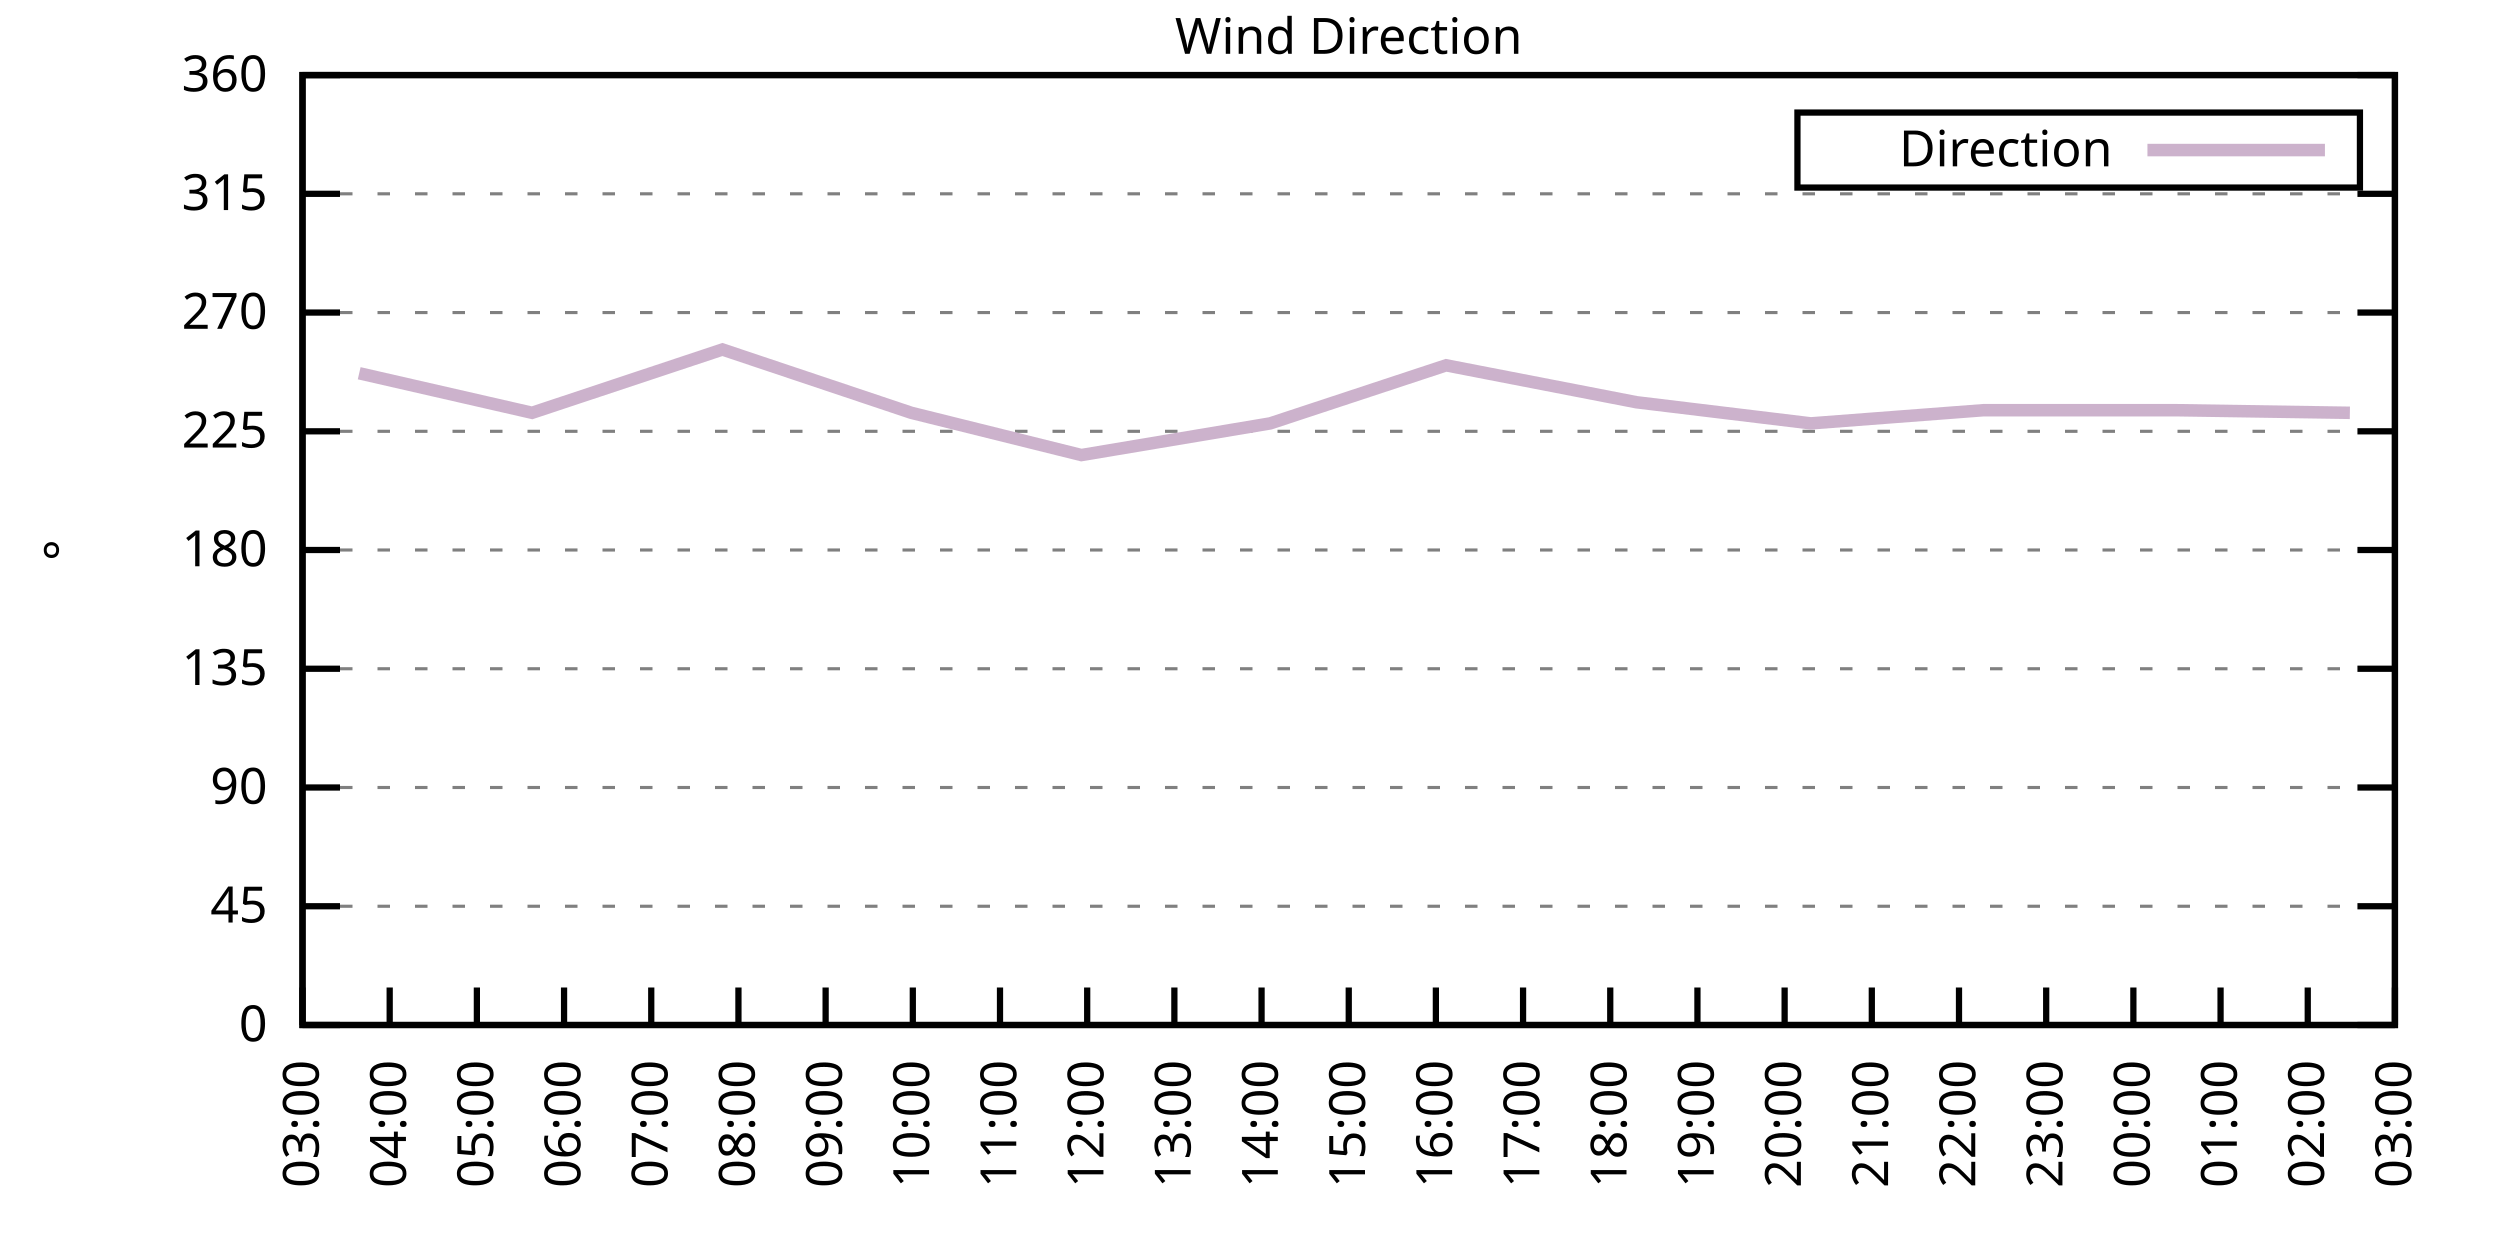
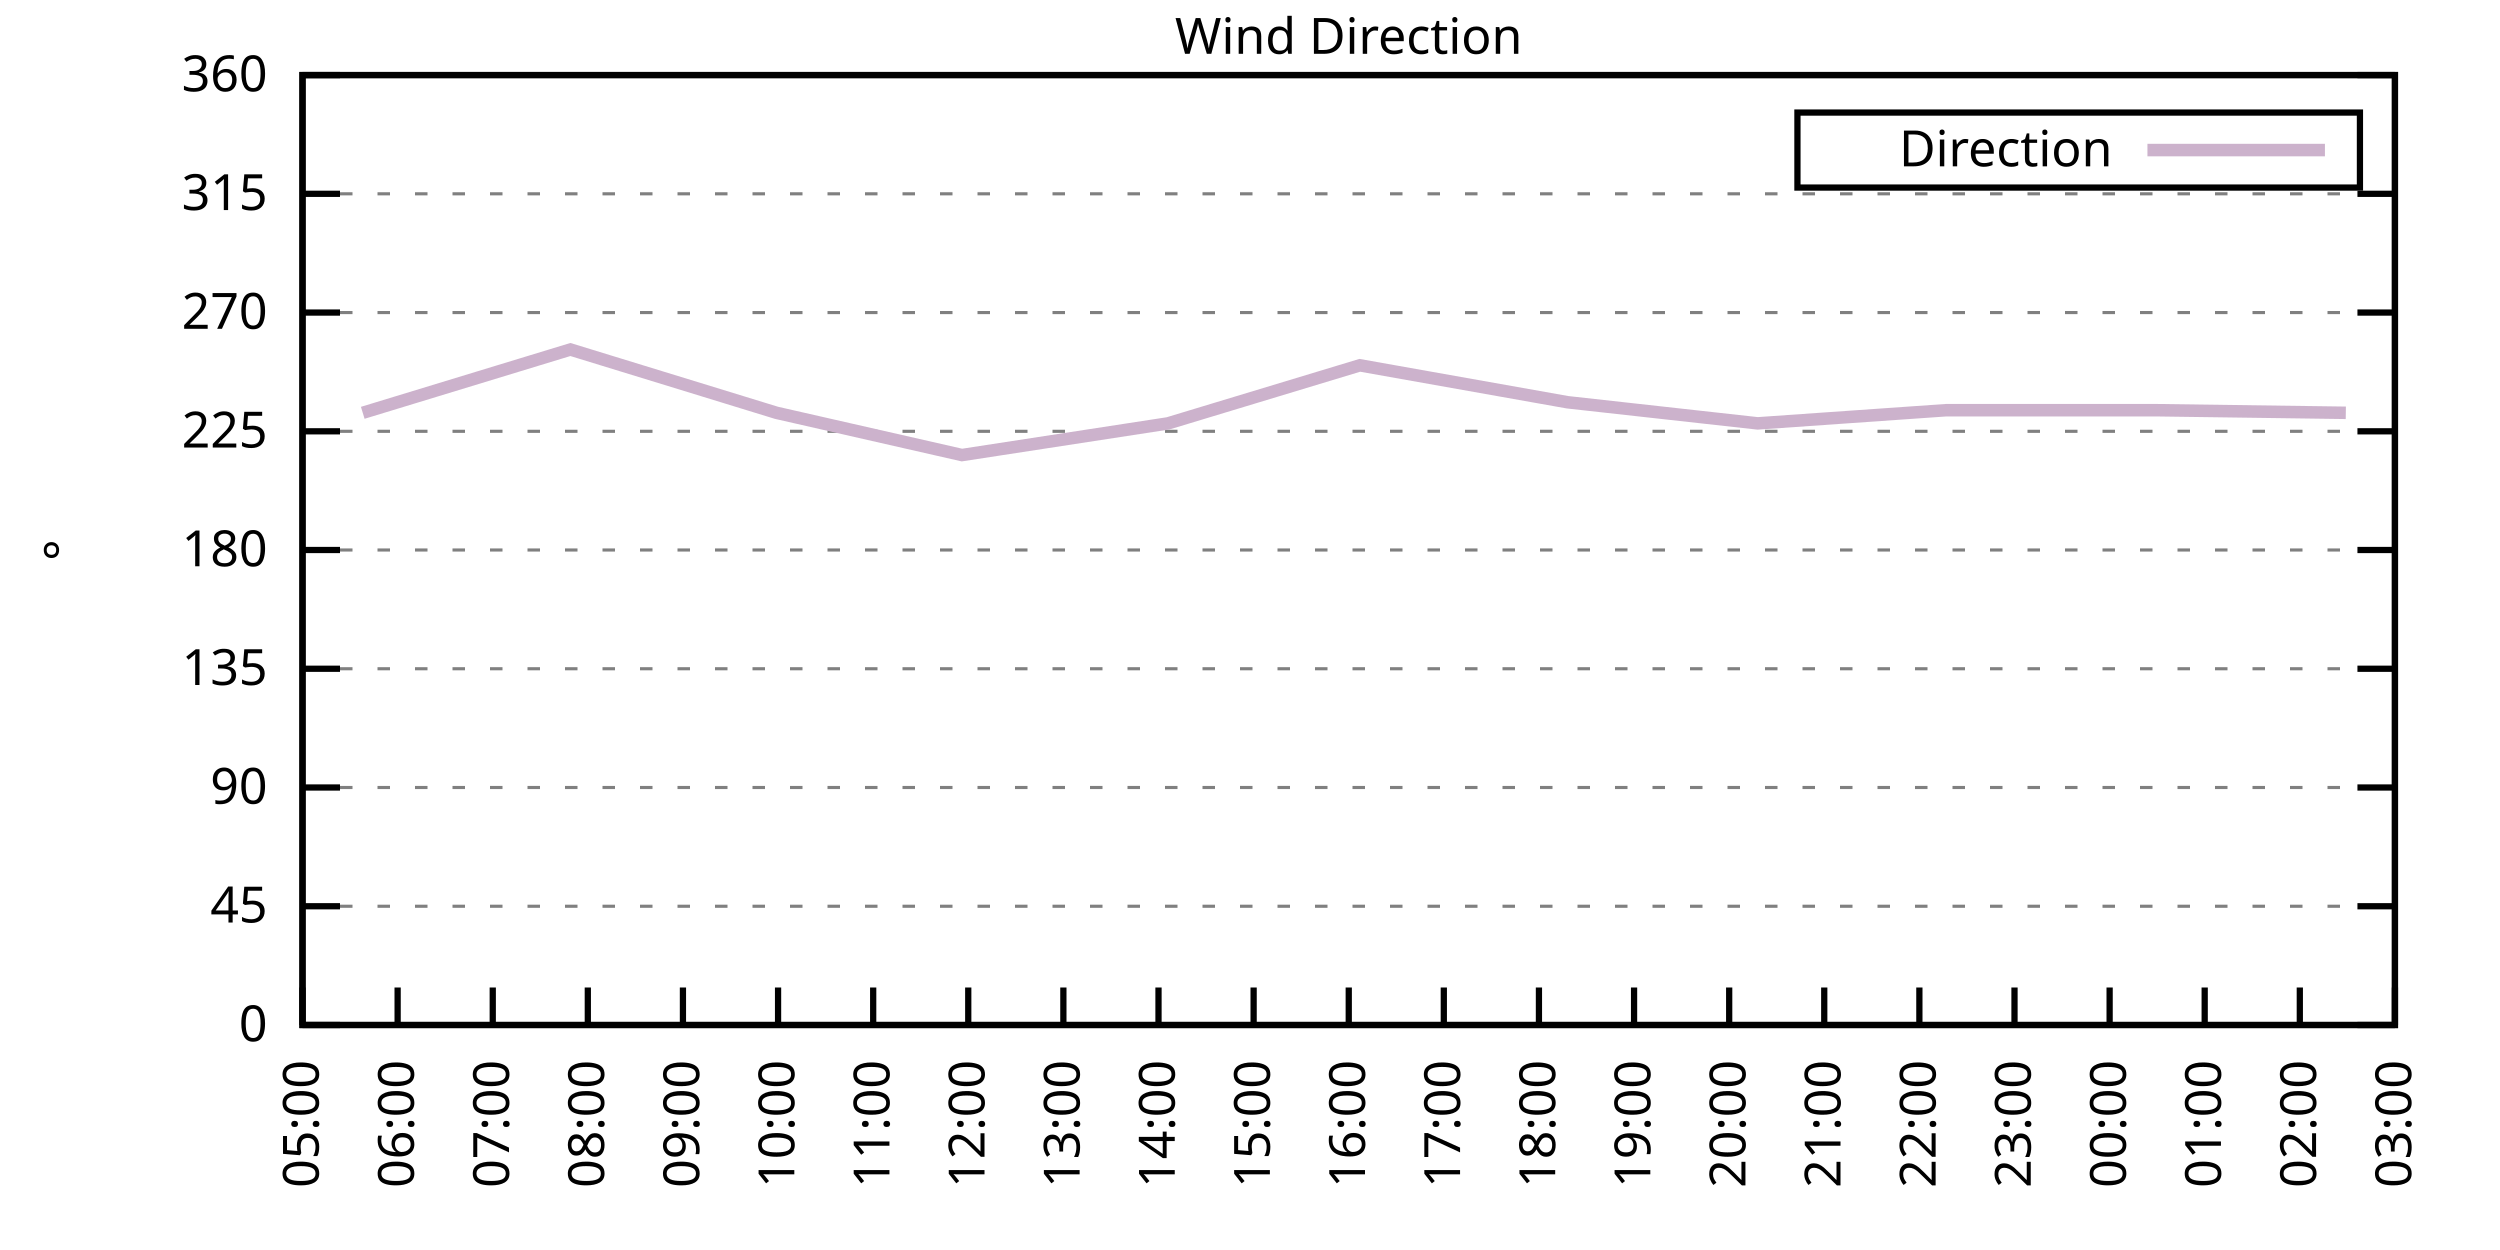
<svg xmlns="http://www.w3.org/2000/svg" xmlns:xlink="http://www.w3.org/1999/xlink" width="400" height="200" viewBox="0 0 400 200">
  <g id="gnuplot_canvas">
    <rect x="0" y="0" width="400" height="200" fill="none" />
    <defs>
      <circle id="gpDot" r="0.5" stroke-width="0.5" stroke="currentColor" />
      <path id="gpPt0" stroke-width="0.333" stroke="currentColor" d="M-1,0 h2 M0,-1 v2" />
      <path id="gpPt1" stroke-width="0.333" stroke="currentColor" d="M-1,-1 L1,1 M1,-1 L-1,1" />
      <path id="gpPt2" stroke-width="0.333" stroke="currentColor" d="M-1,0 L1,0 M0,-1 L0,1 M-1,-1 L1,1 M-1,1 L1,-1" />
      <rect id="gpPt3" stroke-width="0.333" stroke="currentColor" x="-1" y="-1" width="2" height="2" />
      <rect id="gpPt4" stroke-width="0.333" stroke="currentColor" fill="currentColor" x="-1" y="-1" width="2" height="2" />
      <circle id="gpPt5" stroke-width="0.333" stroke="currentColor" cx="0" cy="0" r="1" />
      <use xlink:href="#gpPt5" id="gpPt6" fill="currentColor" stroke="none" />
      <path id="gpPt7" stroke-width="0.333" stroke="currentColor" d="M0,-1.33 L-1.33,0.67 L1.33,0.67 z" />
      <use xlink:href="#gpPt7" id="gpPt8" fill="currentColor" stroke="none" />
      <use xlink:href="#gpPt7" id="gpPt9" stroke="currentColor" transform="rotate(180)" />
      <use xlink:href="#gpPt9" id="gpPt10" fill="currentColor" stroke="none" />
      <use xlink:href="#gpPt3" id="gpPt11" stroke="currentColor" transform="rotate(45)" />
      <use xlink:href="#gpPt11" id="gpPt12" fill="currentColor" stroke="none" />
      <path id="gpPt13" stroke-width="0.333" stroke="currentColor" d="M0,1.330 L1.265,0.411 L0.782,-1.067 L-0.782,-1.076 L-1.265,0.411 z" />
      <use xlink:href="#gpPt13" id="gpPt14" fill="currentColor" stroke="none" />
      <filter id="textbox" filterUnits="objectBoundingBox" x="0" y="0" height="1" width="1">
        <feFlood flood-color="white" flood-opacity="1" result="bgnd" />
        <feComposite in="SourceGraphic" in2="bgnd" operator="atop" />
      </filter>
      <filter id="greybox" filterUnits="objectBoundingBox" x="0" y="0" height="1" width="1">
        <feFlood flood-color="lightgrey" flood-opacity="1" result="grey" />
        <feComposite in="SourceGraphic" in2="grey" operator="atop" />
      </filter>
    </defs>
    <g fill="none" color="white" stroke="currentColor" stroke-width="1.00" stroke-linecap="butt" stroke-linejoin="miter">
</g>
    <g fill="none" color="black" stroke="currentColor" stroke-width="1.00" stroke-linecap="butt" stroke-linejoin="miter">
      <g stroke="none" shape-rendering="crispEdges">
        <polygon fill="rgb(255, 255, 255)" points="48.40,164.00 383.18,164.00 383.18,12.02 48.40,12.02 " />
      </g>
    </g>
    <g fill="none" color="black" stroke="currentColor" stroke-width="1.00" stroke-linecap="butt" stroke-linejoin="miter">
</g>
    <g fill="none" color="black" stroke="black" stroke-width="0.50" stroke-linecap="butt" stroke-linejoin="miter">
</g>
    <g fill="none" color="gray" stroke="currentColor" stroke-width="0.50" stroke-linecap="butt" stroke-linejoin="miter">
      <path stroke="gray" stroke-dasharray="2,4" class="gridline" d="M48.40,164.00 L383.19,164.00  " />
    </g>
    <g fill="none" color="gray" stroke="gray" stroke-width="1.00" stroke-linecap="butt" stroke-linejoin="miter">
</g>
    <g fill="none" color="black" stroke="currentColor" stroke-width="1.00" stroke-linecap="butt" stroke-linejoin="miter">
      <path stroke="black" d="M48.40,164.00 L54.40,164.00 M383.19,164.00 L377.19,164.00  " />
      <g transform="translate(42.80,166.60)" stroke="none" fill="black" font-family="Sans" font-size="8.00" text-anchor="end">
        <text>
          <tspan font-family="Sans"> 0</tspan>
        </text>
      </g>
    </g>
    <g fill="none" color="black" stroke="currentColor" stroke-width="1.00" stroke-linecap="butt" stroke-linejoin="miter">
</g>
    <g fill="none" color="black" stroke="black" stroke-width="0.50" stroke-linecap="butt" stroke-linejoin="miter">
</g>
    <g fill="none" color="gray" stroke="currentColor" stroke-width="0.50" stroke-linecap="butt" stroke-linejoin="miter">
      <path stroke="gray" stroke-dasharray="2,4" class="gridline" d="M48.40,145.00 L383.19,145.00  " />
    </g>
    <g fill="none" color="gray" stroke="gray" stroke-width="1.00" stroke-linecap="butt" stroke-linejoin="miter">
</g>
    <g fill="none" color="black" stroke="currentColor" stroke-width="1.00" stroke-linecap="butt" stroke-linejoin="miter">
      <path stroke="black" d="M48.40,145.00 L54.40,145.00 M383.19,145.00 L377.19,145.00  " />
      <g transform="translate(42.80,147.60)" stroke="none" fill="black" font-family="Sans" font-size="8.00" text-anchor="end">
        <text>
          <tspan font-family="Sans"> 45</tspan>
        </text>
      </g>
    </g>
    <g fill="none" color="black" stroke="currentColor" stroke-width="1.00" stroke-linecap="butt" stroke-linejoin="miter">
</g>
    <g fill="none" color="black" stroke="black" stroke-width="0.50" stroke-linecap="butt" stroke-linejoin="miter">
</g>
    <g fill="none" color="gray" stroke="currentColor" stroke-width="0.50" stroke-linecap="butt" stroke-linejoin="miter">
      <path stroke="gray" stroke-dasharray="2,4" class="gridline" d="M48.40,126.00 L383.19,126.00  " />
    </g>
    <g fill="none" color="gray" stroke="gray" stroke-width="1.00" stroke-linecap="butt" stroke-linejoin="miter">
</g>
    <g fill="none" color="black" stroke="currentColor" stroke-width="1.00" stroke-linecap="butt" stroke-linejoin="miter">
      <path stroke="black" d="M48.40,126.00 L54.40,126.00 M383.19,126.00 L377.19,126.00  " />
      <g transform="translate(42.80,128.60)" stroke="none" fill="black" font-family="Sans" font-size="8.00" text-anchor="end">
        <text>
          <tspan font-family="Sans"> 90</tspan>
        </text>
      </g>
    </g>
    <g fill="none" color="black" stroke="currentColor" stroke-width="1.00" stroke-linecap="butt" stroke-linejoin="miter">
</g>
    <g fill="none" color="black" stroke="black" stroke-width="0.50" stroke-linecap="butt" stroke-linejoin="miter">
</g>
    <g fill="none" color="gray" stroke="currentColor" stroke-width="0.50" stroke-linecap="butt" stroke-linejoin="miter">
      <path stroke="gray" stroke-dasharray="2,4" class="gridline" d="M48.40,107.00 L383.19,107.00  " />
    </g>
    <g fill="none" color="gray" stroke="gray" stroke-width="1.00" stroke-linecap="butt" stroke-linejoin="miter">
</g>
    <g fill="none" color="black" stroke="currentColor" stroke-width="1.00" stroke-linecap="butt" stroke-linejoin="miter">
      <path stroke="black" d="M48.40,107.00 L54.40,107.00 M383.19,107.00 L377.19,107.00  " />
      <g transform="translate(42.80,109.60)" stroke="none" fill="black" font-family="Sans" font-size="8.00" text-anchor="end">
        <text>
          <tspan font-family="Sans"> 135</tspan>
        </text>
      </g>
    </g>
    <g fill="none" color="black" stroke="currentColor" stroke-width="1.00" stroke-linecap="butt" stroke-linejoin="miter">
</g>
    <g fill="none" color="black" stroke="black" stroke-width="0.50" stroke-linecap="butt" stroke-linejoin="miter">
</g>
    <g fill="none" color="gray" stroke="currentColor" stroke-width="0.50" stroke-linecap="butt" stroke-linejoin="miter">
      <path stroke="gray" stroke-dasharray="2,4" class="gridline" d="M48.40,88.00 L383.19,88.00  " />
    </g>
    <g fill="none" color="gray" stroke="gray" stroke-width="1.00" stroke-linecap="butt" stroke-linejoin="miter">
</g>
    <g fill="none" color="black" stroke="currentColor" stroke-width="1.00" stroke-linecap="butt" stroke-linejoin="miter">
      <path stroke="black" d="M48.40,88.00 L54.40,88.00 M383.19,88.00 L377.19,88.00  " />
      <g transform="translate(42.80,90.60)" stroke="none" fill="black" font-family="Sans" font-size="8.00" text-anchor="end">
        <text>
          <tspan font-family="Sans"> 180</tspan>
        </text>
      </g>
    </g>
    <g fill="none" color="black" stroke="currentColor" stroke-width="1.00" stroke-linecap="butt" stroke-linejoin="miter">
</g>
    <g fill="none" color="black" stroke="black" stroke-width="0.50" stroke-linecap="butt" stroke-linejoin="miter">
</g>
    <g fill="none" color="gray" stroke="currentColor" stroke-width="0.50" stroke-linecap="butt" stroke-linejoin="miter">
      <path stroke="gray" stroke-dasharray="2,4" class="gridline" d="M48.40,69.01 L383.19,69.01  " />
    </g>
    <g fill="none" color="gray" stroke="gray" stroke-width="1.00" stroke-linecap="butt" stroke-linejoin="miter">
</g>
    <g fill="none" color="black" stroke="currentColor" stroke-width="1.00" stroke-linecap="butt" stroke-linejoin="miter">
      <path stroke="black" d="M48.40,69.01 L54.40,69.01 M383.19,69.01 L377.19,69.01  " />
      <g transform="translate(42.80,71.61)" stroke="none" fill="black" font-family="Sans" font-size="8.00" text-anchor="end">
        <text>
          <tspan font-family="Sans"> 225</tspan>
        </text>
      </g>
    </g>
    <g fill="none" color="black" stroke="currentColor" stroke-width="1.00" stroke-linecap="butt" stroke-linejoin="miter">
</g>
    <g fill="none" color="black" stroke="black" stroke-width="0.50" stroke-linecap="butt" stroke-linejoin="miter">
</g>
    <g fill="none" color="gray" stroke="currentColor" stroke-width="0.50" stroke-linecap="butt" stroke-linejoin="miter">
      <path stroke="gray" stroke-dasharray="2,4" class="gridline" d="M48.40,50.01 L383.19,50.01  " />
    </g>
    <g fill="none" color="gray" stroke="gray" stroke-width="1.00" stroke-linecap="butt" stroke-linejoin="miter">
</g>
    <g fill="none" color="black" stroke="currentColor" stroke-width="1.00" stroke-linecap="butt" stroke-linejoin="miter">
      <path stroke="black" d="M48.40,50.01 L54.40,50.01 M383.19,50.01 L377.19,50.01  " />
      <g transform="translate(42.80,52.61)" stroke="none" fill="black" font-family="Sans" font-size="8.00" text-anchor="end">
        <text>
          <tspan font-family="Sans"> 270</tspan>
        </text>
      </g>
    </g>
    <g fill="none" color="black" stroke="currentColor" stroke-width="1.00" stroke-linecap="butt" stroke-linejoin="miter">
</g>
    <g fill="none" color="black" stroke="black" stroke-width="0.50" stroke-linecap="butt" stroke-linejoin="miter">
</g>
    <g fill="none" color="gray" stroke="currentColor" stroke-width="0.50" stroke-linecap="butt" stroke-linejoin="miter">
      <path stroke="gray" stroke-dasharray="2,4" class="gridline" d="M48.40,31.01 L383.19,31.01  " />
    </g>
    <g fill="none" color="gray" stroke="gray" stroke-width="1.00" stroke-linecap="butt" stroke-linejoin="miter">
</g>
    <g fill="none" color="black" stroke="currentColor" stroke-width="1.00" stroke-linecap="butt" stroke-linejoin="miter">
      <path stroke="black" d="M48.40,31.01 L54.40,31.01 M383.19,31.01 L377.19,31.01  " />
      <g transform="translate(42.80,33.61)" stroke="none" fill="black" font-family="Sans" font-size="8.00" text-anchor="end">
        <text>
          <tspan font-family="Sans"> 315</tspan>
        </text>
      </g>
    </g>
    <g fill="none" color="black" stroke="currentColor" stroke-width="1.00" stroke-linecap="butt" stroke-linejoin="miter">
</g>
    <g fill="none" color="black" stroke="black" stroke-width="0.50" stroke-linecap="butt" stroke-linejoin="miter">
</g>
    <g fill="none" color="gray" stroke="currentColor" stroke-width="0.50" stroke-linecap="butt" stroke-linejoin="miter">
      <path stroke="gray" stroke-dasharray="2,4" class="gridline" d="M48.40,12.01 L383.19,12.01  " />
    </g>
    <g fill="none" color="gray" stroke="gray" stroke-width="1.00" stroke-linecap="butt" stroke-linejoin="miter">
</g>
    <g fill="none" color="black" stroke="currentColor" stroke-width="1.00" stroke-linecap="butt" stroke-linejoin="miter">
      <path stroke="black" d="M48.40,12.01 L54.40,12.01 M383.19,12.01 L377.19,12.01  " />
      <g transform="translate(42.80,14.61)" stroke="none" fill="black" font-family="Sans" font-size="8.00" text-anchor="end">
        <text>
          <tspan font-family="Sans"> 360</tspan>
        </text>
      </g>
    </g>
    <g fill="none" color="black" stroke="currentColor" stroke-width="1.00" stroke-linecap="butt" stroke-linejoin="miter">
      <path stroke="black" d="M48.40,164.00 L48.40,158.00  " />
      <g transform="translate(51.00,169.60) rotate(270.00)" stroke="none" fill="black" font-family="Sans" font-size="8.00" text-anchor="end">
        <text>
-           <tspan font-family="Sans">03:00</tspan>
-         </text>
-       </g>
-     </g>
-     <g fill="none" color="black" stroke="currentColor" stroke-width="1.00" stroke-linecap="butt" stroke-linejoin="miter">
-       <path stroke="black" d="M62.35,164.00 L62.35,158.00  " />
-       <g transform="translate(64.95,169.60) rotate(270.00)" stroke="none" fill="black" font-family="Sans" font-size="8.00" text-anchor="end">
-         <text>
-           <tspan font-family="Sans">04:00</tspan>
-         </text>
-       </g>
-     </g>
-     <g fill="none" color="black" stroke="currentColor" stroke-width="1.00" stroke-linecap="butt" stroke-linejoin="miter">
-       <path stroke="black" d="M76.30,164.00 L76.30,158.00  " />
-       <g transform="translate(78.90,169.60) rotate(270.00)" stroke="none" fill="black" font-family="Sans" font-size="8.00" text-anchor="end">
-         <text>
          <tspan font-family="Sans">05:00</tspan>
        </text>
      </g>
    </g>
    <g fill="none" color="black" stroke="currentColor" stroke-width="1.00" stroke-linecap="butt" stroke-linejoin="miter">
-       <path stroke="black" d="M90.25,164.00 L90.25,158.00  " />
-       <g transform="translate(92.85,169.60) rotate(270.00)" stroke="none" fill="black" font-family="Sans" font-size="8.00" text-anchor="end">
+       <path stroke="black" d="M63.62,164.00 L63.62,158.00  " />
+       <g transform="translate(66.22,169.60) rotate(270.00)" stroke="none" fill="black" font-family="Sans" font-size="8.00" text-anchor="end">
        <text>
          <tspan font-family="Sans">06:00</tspan>
        </text>
      </g>
    </g>
    <g fill="none" color="black" stroke="currentColor" stroke-width="1.00" stroke-linecap="butt" stroke-linejoin="miter">
-       <path stroke="black" d="M104.20,164.00 L104.20,158.00  " />
-       <g transform="translate(106.80,169.60) rotate(270.00)" stroke="none" fill="black" font-family="Sans" font-size="8.00" text-anchor="end">
+       <path stroke="black" d="M78.84,164.00 L78.84,158.00  " />
+       <g transform="translate(81.44,169.60) rotate(270.00)" stroke="none" fill="black" font-family="Sans" font-size="8.00" text-anchor="end">
        <text>
          <tspan font-family="Sans">07:00</tspan>
        </text>
      </g>
    </g>
    <g fill="none" color="black" stroke="currentColor" stroke-width="1.00" stroke-linecap="butt" stroke-linejoin="miter">
-       <path stroke="black" d="M118.15,164.00 L118.15,158.00  " />
-       <g transform="translate(120.75,169.60) rotate(270.00)" stroke="none" fill="black" font-family="Sans" font-size="8.00" text-anchor="end">
+       <path stroke="black" d="M94.05,164.00 L94.05,158.00  " />
+       <g transform="translate(96.65,169.60) rotate(270.00)" stroke="none" fill="black" font-family="Sans" font-size="8.00" text-anchor="end">
        <text>
          <tspan font-family="Sans">08:00</tspan>
        </text>
      </g>
    </g>
    <g fill="none" color="black" stroke="currentColor" stroke-width="1.00" stroke-linecap="butt" stroke-linejoin="miter">
-       <path stroke="black" d="M132.10,164.00 L132.10,158.00  " />
-       <g transform="translate(134.70,169.60) rotate(270.00)" stroke="none" fill="black" font-family="Sans" font-size="8.00" text-anchor="end">
+       <path stroke="black" d="M109.27,164.00 L109.27,158.00  " />
+       <g transform="translate(111.87,169.60) rotate(270.00)" stroke="none" fill="black" font-family="Sans" font-size="8.00" text-anchor="end">
        <text>
          <tspan font-family="Sans">09:00</tspan>
        </text>
      </g>
    </g>
    <g fill="none" color="black" stroke="currentColor" stroke-width="1.00" stroke-linecap="butt" stroke-linejoin="miter">
-       <path stroke="black" d="M146.05,164.00 L146.05,158.00  " />
-       <g transform="translate(148.65,169.60) rotate(270.00)" stroke="none" fill="black" font-family="Sans" font-size="8.00" text-anchor="end">
+       <path stroke="black" d="M124.49,164.00 L124.49,158.00  " />
+       <g transform="translate(127.09,169.60) rotate(270.00)" stroke="none" fill="black" font-family="Sans" font-size="8.00" text-anchor="end">
        <text>
          <tspan font-family="Sans">10:00</tspan>
        </text>
      </g>
    </g>
    <g fill="none" color="black" stroke="currentColor" stroke-width="1.00" stroke-linecap="butt" stroke-linejoin="miter">
-       <path stroke="black" d="M160.00,164.00 L160.00,158.00  " />
-       <g transform="translate(162.60,169.60) rotate(270.00)" stroke="none" fill="black" font-family="Sans" font-size="8.00" text-anchor="end">
+       <path stroke="black" d="M139.71,164.00 L139.71,158.00  " />
+       <g transform="translate(142.31,169.60) rotate(270.00)" stroke="none" fill="black" font-family="Sans" font-size="8.00" text-anchor="end">
        <text>
          <tspan font-family="Sans">11:00</tspan>
        </text>
      </g>
    </g>
    <g fill="none" color="black" stroke="currentColor" stroke-width="1.00" stroke-linecap="butt" stroke-linejoin="miter">
-       <path stroke="black" d="M173.95,164.00 L173.95,158.00  " />
-       <g transform="translate(176.55,169.60) rotate(270.00)" stroke="none" fill="black" font-family="Sans" font-size="8.00" text-anchor="end">
+       <path stroke="black" d="M154.92,164.00 L154.92,158.00  " />
+       <g transform="translate(157.52,169.60) rotate(270.00)" stroke="none" fill="black" font-family="Sans" font-size="8.00" text-anchor="end">
        <text>
          <tspan font-family="Sans">12:00</tspan>
        </text>
      </g>
    </g>
    <g fill="none" color="black" stroke="currentColor" stroke-width="1.00" stroke-linecap="butt" stroke-linejoin="miter">
-       <path stroke="black" d="M187.90,164.00 L187.90,158.00  " />
-       <g transform="translate(190.50,169.60) rotate(270.00)" stroke="none" fill="black" font-family="Sans" font-size="8.00" text-anchor="end">
+       <path stroke="black" d="M170.14,164.00 L170.14,158.00  " />
+       <g transform="translate(172.74,169.60) rotate(270.00)" stroke="none" fill="black" font-family="Sans" font-size="8.00" text-anchor="end">
        <text>
          <tspan font-family="Sans">13:00</tspan>
        </text>
      </g>
    </g>
    <g fill="none" color="black" stroke="currentColor" stroke-width="1.00" stroke-linecap="butt" stroke-linejoin="miter">
-       <path stroke="black" d="M201.85,164.00 L201.85,158.00  " />
-       <g transform="translate(204.45,169.60) rotate(270.00)" stroke="none" fill="black" font-family="Sans" font-size="8.00" text-anchor="end">
+       <path stroke="black" d="M185.36,164.00 L185.36,158.00  " />
+       <g transform="translate(187.96,169.60) rotate(270.00)" stroke="none" fill="black" font-family="Sans" font-size="8.00" text-anchor="end">
        <text>
          <tspan font-family="Sans">14:00</tspan>
+         </text>
+       </g>
+     </g>
+     <g fill="none" color="black" stroke="currentColor" stroke-width="1.00" stroke-linecap="butt" stroke-linejoin="miter">
+       <path stroke="black" d="M200.58,164.00 L200.58,158.00  " />
+       <g transform="translate(203.18,169.60) rotate(270.00)" stroke="none" fill="black" font-family="Sans" font-size="8.00" text-anchor="end">
+         <text>
+           <tspan font-family="Sans">15:00</tspan>
        </text>
      </g>
    </g>
    <g fill="none" color="black" stroke="currentColor" stroke-width="1.00" stroke-linecap="butt" stroke-linejoin="miter">
      <path stroke="black" d="M215.80,164.00 L215.80,158.00  " />
      <g transform="translate(218.40,169.60) rotate(270.00)" stroke="none" fill="black" font-family="Sans" font-size="8.00" text-anchor="end">
        <text>
-           <tspan font-family="Sans">15:00</tspan>
-         </text>
-       </g>
-     </g>
-     <g fill="none" color="black" stroke="currentColor" stroke-width="1.00" stroke-linecap="butt" stroke-linejoin="miter">
-       <path stroke="black" d="M229.74,164.00 L229.74,158.00  " />
-       <g transform="translate(232.34,169.60) rotate(270.00)" stroke="none" fill="black" font-family="Sans" font-size="8.00" text-anchor="end">
-         <text>
          <tspan font-family="Sans">16:00</tspan>
        </text>
      </g>
    </g>
    <g fill="none" color="black" stroke="currentColor" stroke-width="1.00" stroke-linecap="butt" stroke-linejoin="miter">
-       <path stroke="black" d="M243.69,164.00 L243.69,158.00  " />
-       <g transform="translate(246.29,169.60) rotate(270.00)" stroke="none" fill="black" font-family="Sans" font-size="8.00" text-anchor="end">
+       <path stroke="black" d="M231.01,164.00 L231.01,158.00  " />
+       <g transform="translate(233.61,169.60) rotate(270.00)" stroke="none" fill="black" font-family="Sans" font-size="8.00" text-anchor="end">
        <text>
          <tspan font-family="Sans">17:00</tspan>
        </text>
      </g>
    </g>
    <g fill="none" color="black" stroke="currentColor" stroke-width="1.00" stroke-linecap="butt" stroke-linejoin="miter">
-       <path stroke="black" d="M257.64,164.00 L257.64,158.00  " />
-       <g transform="translate(260.24,169.60) rotate(270.00)" stroke="none" fill="black" font-family="Sans" font-size="8.00" text-anchor="end">
+       <path stroke="black" d="M246.23,164.00 L246.23,158.00  " />
+       <g transform="translate(248.83,169.60) rotate(270.00)" stroke="none" fill="black" font-family="Sans" font-size="8.00" text-anchor="end">
        <text>
          <tspan font-family="Sans">18:00</tspan>
        </text>
      </g>
    </g>
    <g fill="none" color="black" stroke="currentColor" stroke-width="1.00" stroke-linecap="butt" stroke-linejoin="miter">
-       <path stroke="black" d="M271.59,164.00 L271.59,158.00  " />
-       <g transform="translate(274.19,169.60) rotate(270.00)" stroke="none" fill="black" font-family="Sans" font-size="8.00" text-anchor="end">
+       <path stroke="black" d="M261.45,164.00 L261.45,158.00  " />
+       <g transform="translate(264.05,169.60) rotate(270.00)" stroke="none" fill="black" font-family="Sans" font-size="8.00" text-anchor="end">
        <text>
          <tspan font-family="Sans">19:00</tspan>
        </text>
      </g>
    </g>
    <g fill="none" color="black" stroke="currentColor" stroke-width="1.00" stroke-linecap="butt" stroke-linejoin="miter">
-       <path stroke="black" d="M285.54,164.00 L285.54,158.00  " />
-       <g transform="translate(288.14,169.60) rotate(270.00)" stroke="none" fill="black" font-family="Sans" font-size="8.00" text-anchor="end">
+       <path stroke="black" d="M276.67,164.00 L276.67,158.00  " />
+       <g transform="translate(279.27,169.60) rotate(270.00)" stroke="none" fill="black" font-family="Sans" font-size="8.00" text-anchor="end">
        <text>
          <tspan font-family="Sans">20:00</tspan>
        </text>
      </g>
    </g>
    <g fill="none" color="black" stroke="currentColor" stroke-width="1.00" stroke-linecap="butt" stroke-linejoin="miter">
-       <path stroke="black" d="M299.49,164.00 L299.49,158.00  " />
-       <g transform="translate(302.09,169.60) rotate(270.00)" stroke="none" fill="black" font-family="Sans" font-size="8.00" text-anchor="end">
+       <path stroke="black" d="M291.88,164.00 L291.88,158.00  " />
+       <g transform="translate(294.48,169.60) rotate(270.00)" stroke="none" fill="black" font-family="Sans" font-size="8.00" text-anchor="end">
        <text>
          <tspan font-family="Sans">21:00</tspan>
        </text>
      </g>
    </g>
    <g fill="none" color="black" stroke="currentColor" stroke-width="1.00" stroke-linecap="butt" stroke-linejoin="miter">
-       <path stroke="black" d="M313.44,164.00 L313.44,158.00  " />
-       <g transform="translate(316.04,169.60) rotate(270.00)" stroke="none" fill="black" font-family="Sans" font-size="8.00" text-anchor="end">
+       <path stroke="black" d="M307.10,164.00 L307.10,158.00  " />
+       <g transform="translate(309.70,169.60) rotate(270.00)" stroke="none" fill="black" font-family="Sans" font-size="8.00" text-anchor="end">
        <text>
          <tspan font-family="Sans">22:00</tspan>
        </text>
      </g>
    </g>
    <g fill="none" color="black" stroke="currentColor" stroke-width="1.00" stroke-linecap="butt" stroke-linejoin="miter">
-       <path stroke="black" d="M327.39,164.00 L327.39,158.00  " />
-       <g transform="translate(329.99,169.60) rotate(270.00)" stroke="none" fill="black" font-family="Sans" font-size="8.00" text-anchor="end">
+       <path stroke="black" d="M322.32,164.00 L322.32,158.00  " />
+       <g transform="translate(324.92,169.60) rotate(270.00)" stroke="none" fill="black" font-family="Sans" font-size="8.00" text-anchor="end">
        <text>
          <tspan font-family="Sans">23:00</tspan>
        </text>
      </g>
    </g>
    <g fill="none" color="black" stroke="currentColor" stroke-width="1.00" stroke-linecap="butt" stroke-linejoin="miter">
-       <path stroke="black" d="M341.34,164.00 L341.34,158.00  " />
-       <g transform="translate(343.94,169.60) rotate(270.00)" stroke="none" fill="black" font-family="Sans" font-size="8.00" text-anchor="end">
+       <path stroke="black" d="M337.54,164.00 L337.54,158.00  " />
+       <g transform="translate(340.14,169.60) rotate(270.00)" stroke="none" fill="black" font-family="Sans" font-size="8.00" text-anchor="end">
        <text>
          <tspan font-family="Sans">00:00</tspan>
        </text>
      </g>
    </g>
    <g fill="none" color="black" stroke="currentColor" stroke-width="1.00" stroke-linecap="butt" stroke-linejoin="miter">
-       <path stroke="black" d="M355.29,164.00 L355.29,158.00  " />
-       <g transform="translate(357.89,169.60) rotate(270.00)" stroke="none" fill="black" font-family="Sans" font-size="8.00" text-anchor="end">
+       <path stroke="black" d="M352.75,164.00 L352.75,158.00  " />
+       <g transform="translate(355.35,169.60) rotate(270.00)" stroke="none" fill="black" font-family="Sans" font-size="8.00" text-anchor="end">
        <text>
          <tspan font-family="Sans">01:00</tspan>
        </text>
      </g>
    </g>
    <g fill="none" color="black" stroke="currentColor" stroke-width="1.00" stroke-linecap="butt" stroke-linejoin="miter">
-       <path stroke="black" d="M369.24,164.00 L369.24,158.00  " />
-       <g transform="translate(371.84,169.60) rotate(270.00)" stroke="none" fill="black" font-family="Sans" font-size="8.00" text-anchor="end">
+       <path stroke="black" d="M367.97,164.00 L367.97,158.00  " />
+       <g transform="translate(370.57,169.60) rotate(270.00)" stroke="none" fill="black" font-family="Sans" font-size="8.00" text-anchor="end">
        <text>
          <tspan font-family="Sans">02:00</tspan>
        </text>
      </g>
    </g>
    <g fill="none" color="black" stroke="currentColor" stroke-width="1.00" stroke-linecap="butt" stroke-linejoin="miter">
      <path stroke="black" d="M383.19,164.00 L383.19,158.00  " />
      <g transform="translate(385.79,169.60) rotate(270.00)" stroke="none" fill="black" font-family="Sans" font-size="8.00" text-anchor="end">
        <text>
          <tspan font-family="Sans">03:00</tspan>
        </text>
      </g>
    </g>
    <g fill="none" color="black" stroke="currentColor" stroke-width="1.00" stroke-linecap="butt" stroke-linejoin="miter">
</g>
    <g fill="none" color="black" stroke="currentColor" stroke-width="1.00" stroke-linecap="butt" stroke-linejoin="miter">
      <path stroke="black" d="M48.40,12.01 L48.40,164.00 L383.19,164.00 L383.19,12.01 L48.40,12.01 Z  " />
    </g>
    <g fill="none" color="black" stroke="currentColor" stroke-width="1.00" stroke-linecap="butt" stroke-linejoin="miter">
</g>
    <g fill="none" color="black" stroke="currentColor" stroke-width="1.00" stroke-linecap="butt" stroke-linejoin="miter">
      <path stroke="black" d="M287.59,30.01 L287.59,18.01 L377.59,18.01 L377.59,30.01 L287.59,30.01 Z  " />
    </g>
    <g id="Wind_direction_plot_1">
      <g fill="none" color="white" stroke="black" stroke-width="2.00" stroke-linecap="butt" stroke-linejoin="miter">
</g>
      <g fill="none" color="black" stroke="currentColor" stroke-width="2.00" stroke-linecap="butt" stroke-linejoin="miter">
        <g transform="translate(337.99,26.61)" stroke="none" fill="black" font-family="Sans" font-size="8.00" text-anchor="end">
          <text>
            <tspan font-family="Sans">Direction</tspan>
          </text>
        </g>
      </g>
      <g fill="none" color="black" stroke="currentColor" stroke-width="2.00" stroke-linecap="butt" stroke-linejoin="miter">
-         <path stroke="rgb(204, 178, 204)" d="M343.59,24.01 L371.99,24.01 M57.47,59.72 L85.13,66.05 L115.59,55.92 L145.81,66.05 L173.02,72.81 L203.24,67.74   L231.37,58.45 L261.83,64.36 L289.73,67.74 L317.39,65.63 L348.08,65.63 L375.98,66.05  " />
+         <path stroke="rgb(204, 178, 204)" d="M343.59,24.01 L371.99,24.01 M58.04,66.05 L91.26,55.92 L124.24,66.05 L153.91,72.81 L186.88,67.74 L217.57,58.45   L250.80,64.36 L281.23,67.74 L311.41,65.63 L344.89,65.63 L375.33,66.05  " />
      </g>
    </g>
    <g fill="none" color="black" stroke="currentColor" stroke-width="2.00" stroke-linecap="butt" stroke-linejoin="miter">
</g>
    <g fill="none" color="black" stroke="black" stroke-width="1.00" stroke-linecap="butt" stroke-linejoin="miter">
</g>
    <g fill="none" color="black" stroke="currentColor" stroke-width="1.00" stroke-linecap="butt" stroke-linejoin="miter">
      <path stroke="black" d="M48.40,12.01 L48.40,164.00 L383.19,164.00 L383.19,12.01 L48.40,12.01 Z  " />
      <g transform="translate(12.80,88.01) rotate(270.00)" stroke="none" fill="black" font-family="Sans" font-size="8.00" text-anchor="middle">
        <text>
          <tspan font-family="Sans">°</tspan>
        </text>
      </g>
    </g>
    <g fill="none" color="black" stroke="currentColor" stroke-width="1.00" stroke-linecap="butt" stroke-linejoin="miter">
</g>
    <g fill="none" color="black" stroke="currentColor" stroke-width="1.00" stroke-linecap="butt" stroke-linejoin="miter">
      <g transform="translate(215.79,8.61)" stroke="none" fill="black" font-family="Sans" font-size="8.00" text-anchor="middle">
        <text>
          <tspan font-family="Sans">Wind Direction</tspan>
        </text>
      </g>
    </g>
    <g fill="none" color="black" stroke="currentColor" stroke-width="1.00" stroke-linecap="butt" stroke-linejoin="miter">
</g>
  </g>
</svg>
